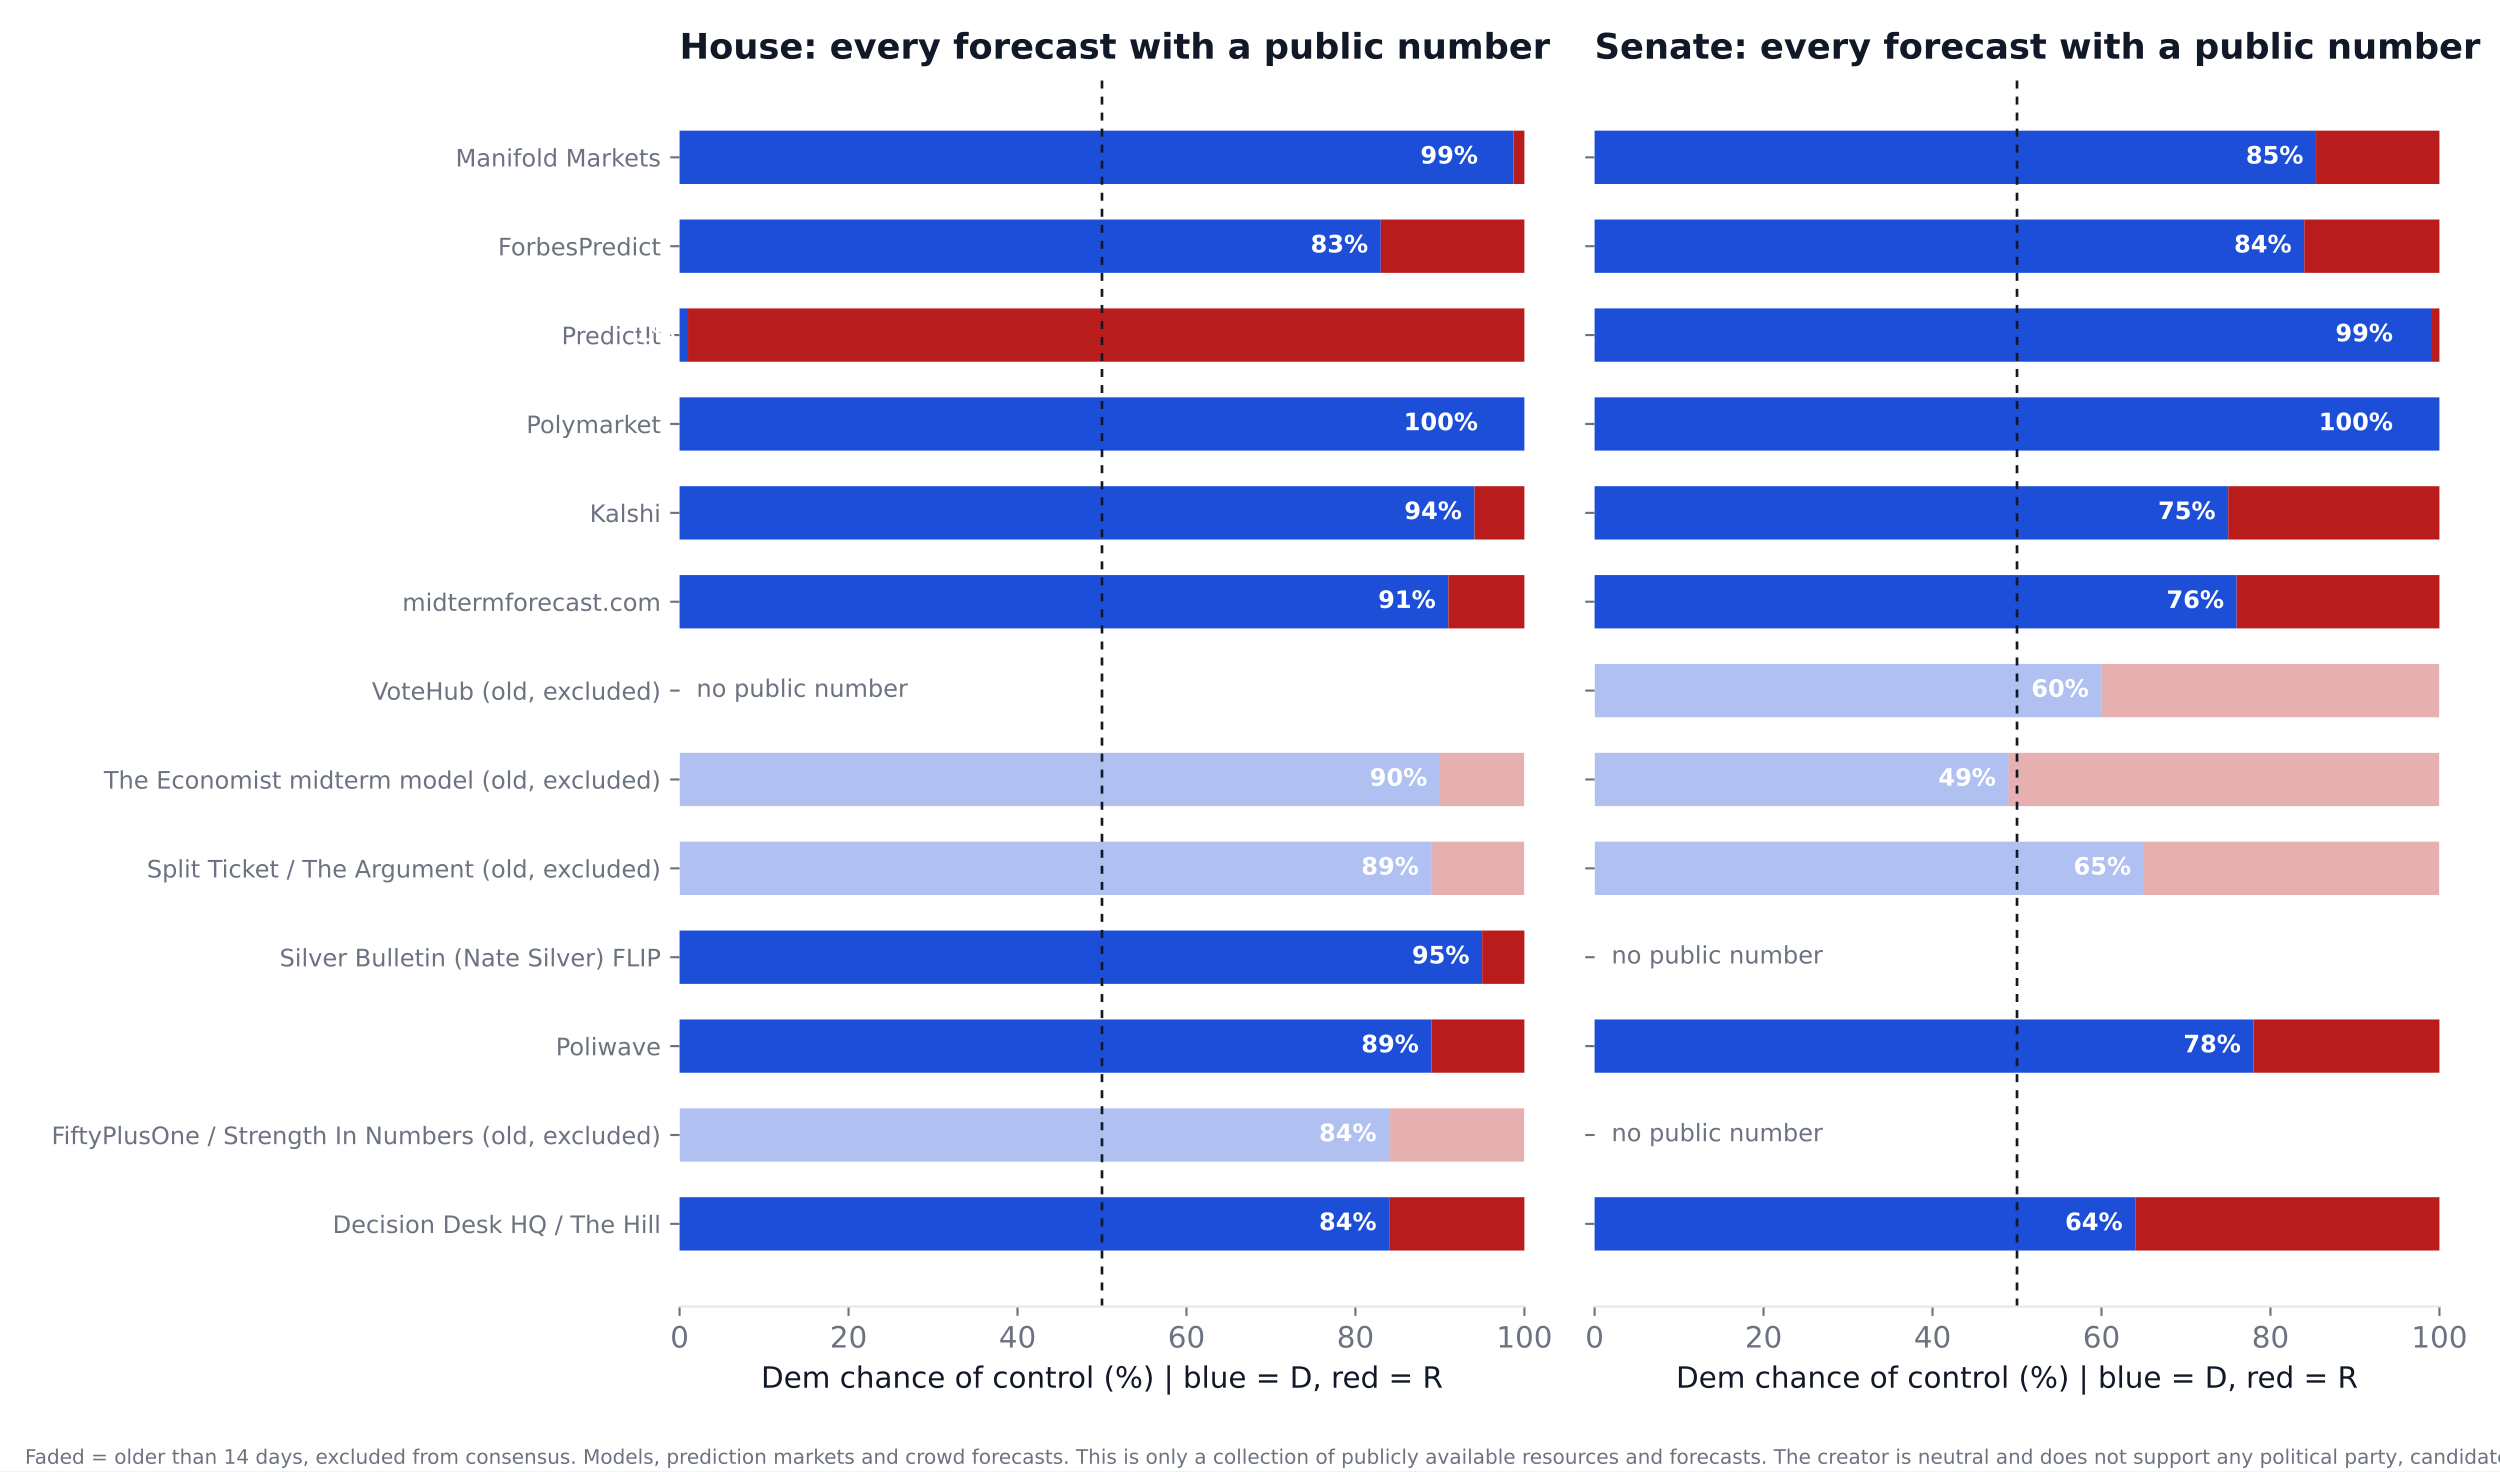
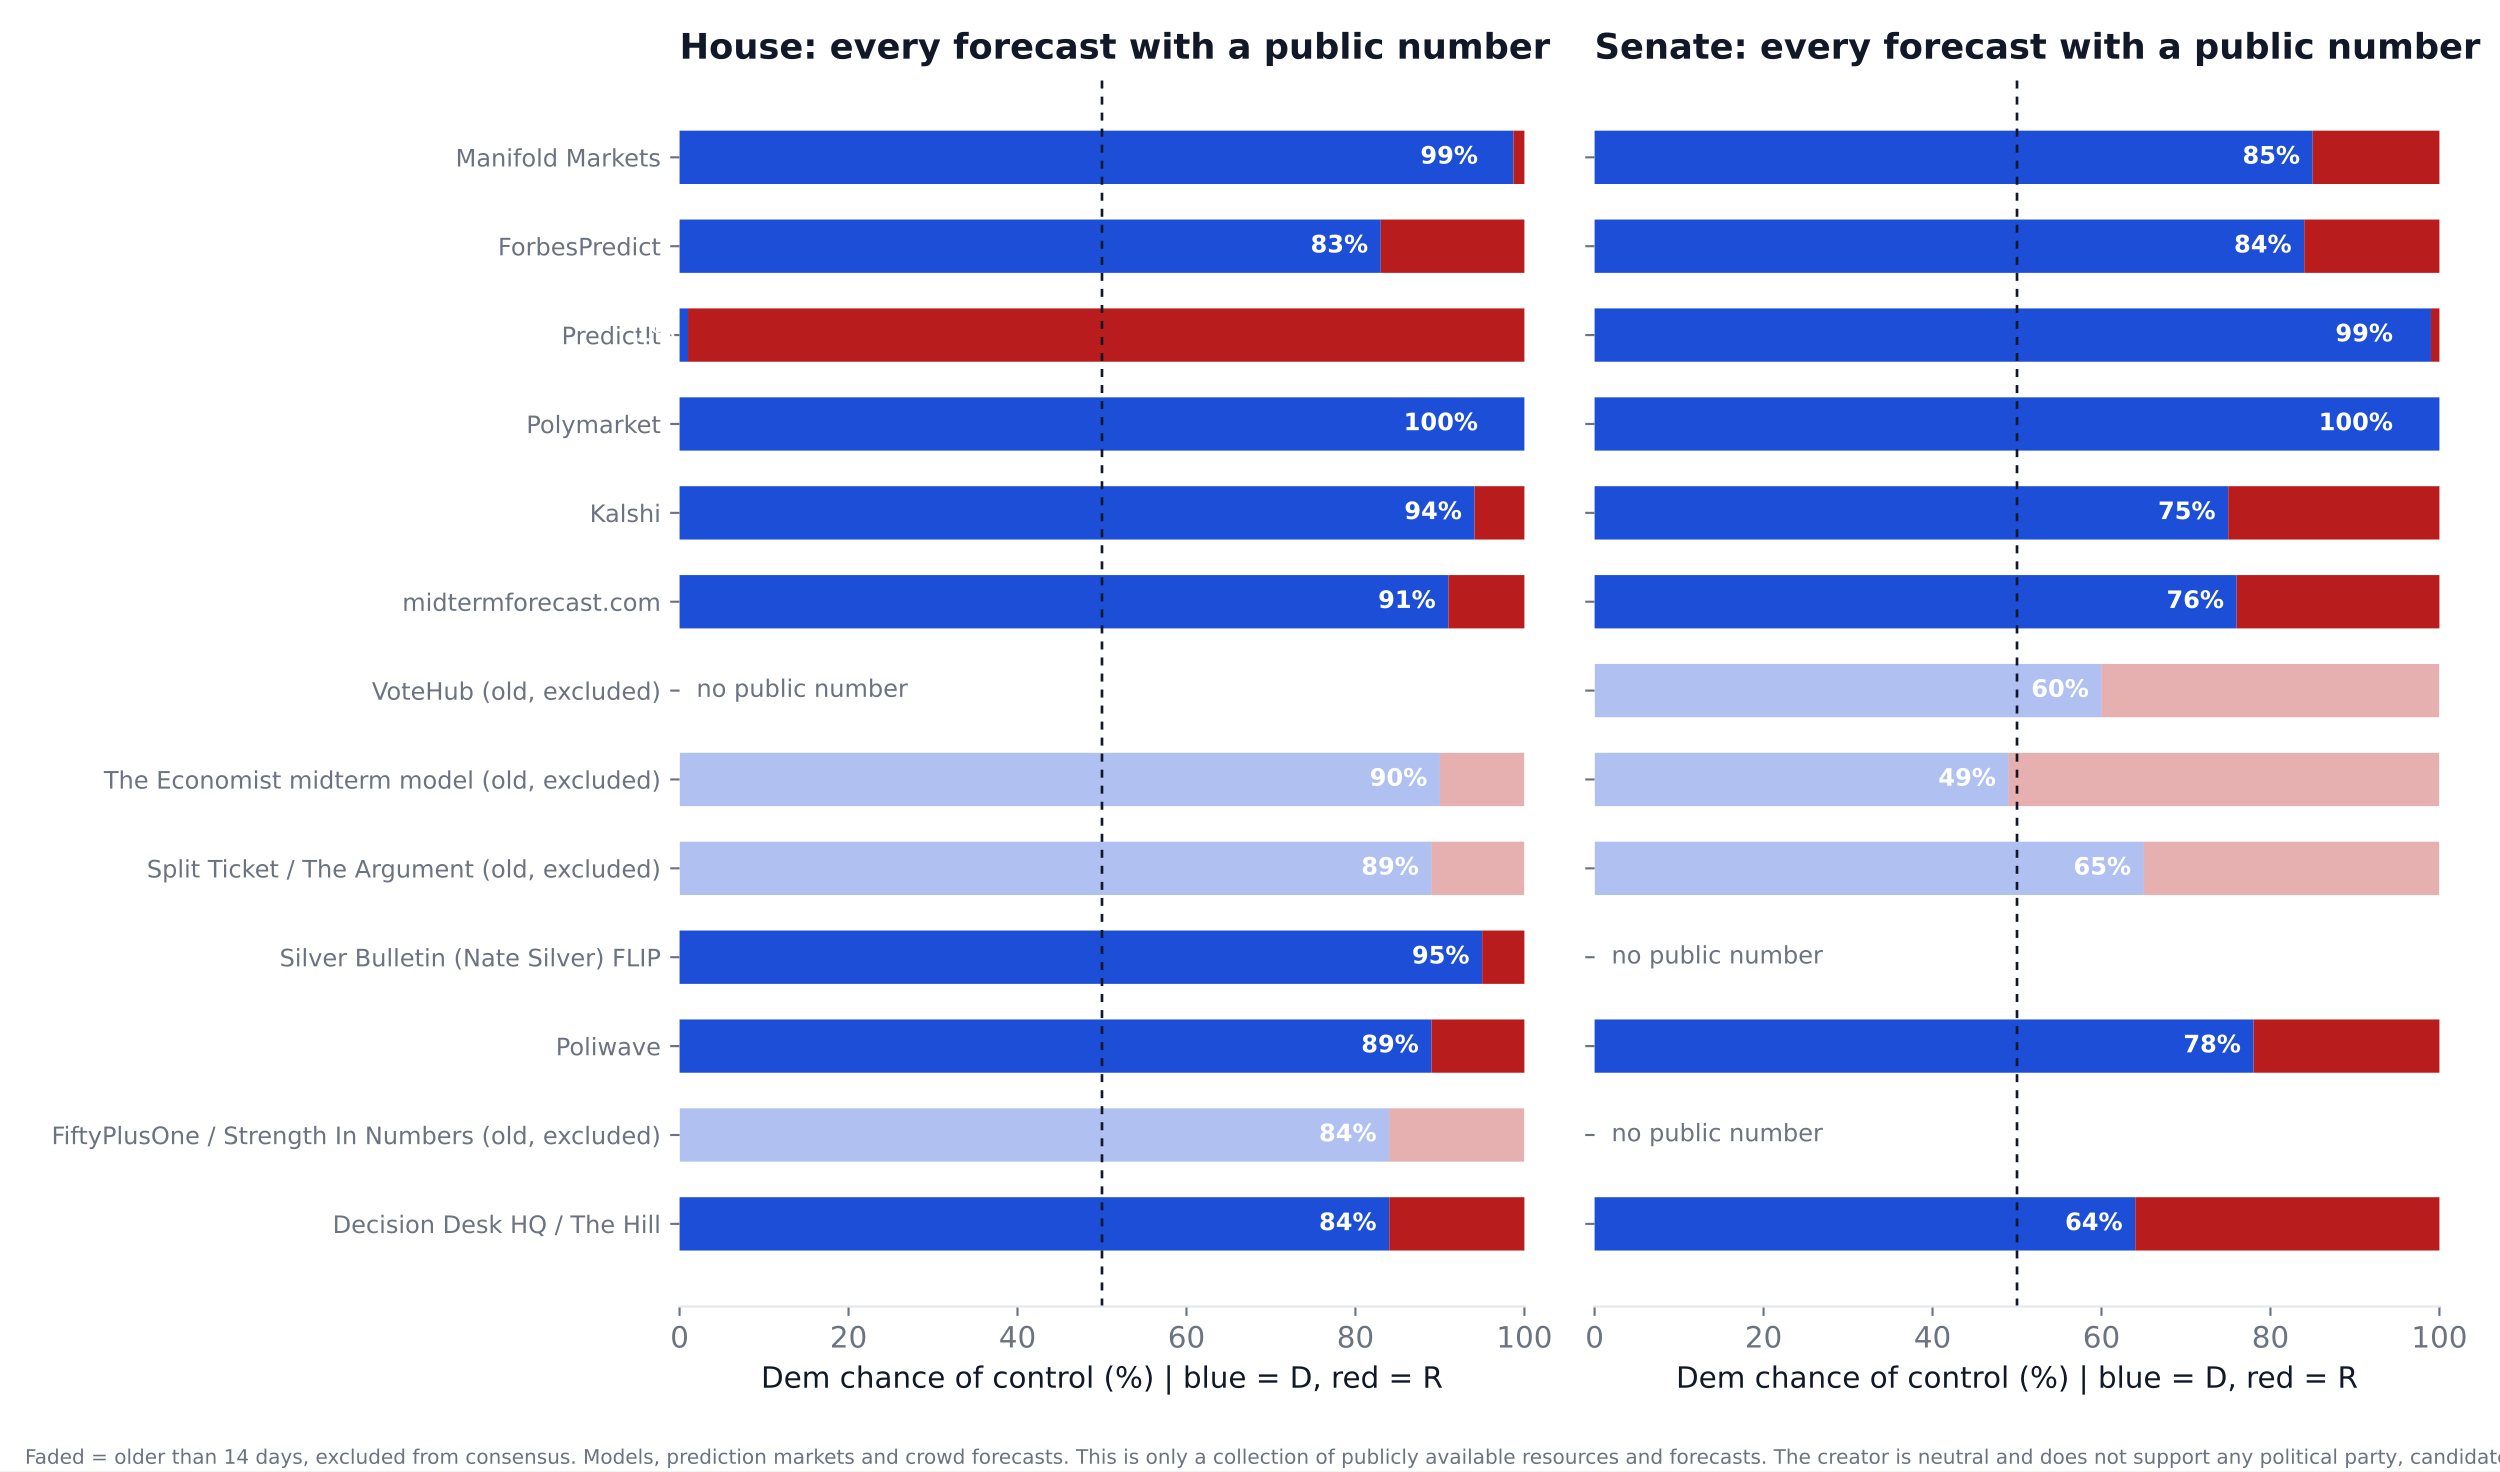
<svg xmlns="http://www.w3.org/2000/svg" xmlns:xlink="http://www.w3.org/1999/xlink" width="936pt" height="550.8pt" viewBox="0 0 936 550.8" version="1.1">
  <defs>
    <style type="text/css">*{stroke-linejoin: round; stroke-linecap: butt}</style>
  </defs>
  <g id="figure_1">
    <g id="patch_1">
      <path d="M 0 550.8  L 936 550.8  L 936 0  L 0 0  z " style="fill: #ffffff" />
    </g>
    <g id="axes_1">
      <g id="patch_2">
        <path d="M 254.433 489.159  L 570.736 489.159  L 570.736 27.96  L 254.433 27.96  z " style="fill: #ffffff" />
      </g>
      <g id="patch_3">
-         <path d="M 254.433 468.195  L 520.128 468.195  L 520.128 448.23  L 254.433 448.23  z " clip-path="url(#p56067419f0)" style="fill: #1d4ed8" />
+         <path d="M 254.433 468.195  L 520.128 468.195  L 520.128 448.23  L 254.433 448.23  z " clip-path="url(#pe898bf6700)" style="fill: #1d4ed8" />
      </g>
      <g id="patch_4">
-         <path d="M 520.128 468.195  L 570.736 468.195  L 570.736 448.23  L 520.128 448.23  z " clip-path="url(#p56067419f0)" style="fill: #b91c1c" />
+         <path d="M 520.128 468.195  L 570.736 468.195  L 570.736 448.23  L 520.128 448.23  z " clip-path="url(#pe898bf6700)" style="fill: #b91c1c" />
      </g>
      <g id="patch_5">
-         <path d="M 254.433 434.919  L 520.128 434.919  L 520.128 414.954  L 254.433 414.954  z " clip-path="url(#p56067419f0)" style="fill: #1d4ed8; opacity: 0.35" />
+         <path d="M 254.433 434.919  L 520.128 434.919  L 520.128 414.954  L 254.433 414.954  z " clip-path="url(#pe898bf6700)" style="fill: #1d4ed8; opacity: 0.35" />
      </g>
      <g id="patch_6">
-         <path d="M 520.128 434.919  L 570.736 434.919  L 570.736 414.954  L 520.128 414.954  z " clip-path="url(#p56067419f0)" style="fill: #b91c1c; opacity: 0.35" />
+         <path d="M 520.128 434.919  L 570.736 434.919  L 570.736 414.954  L 520.128 414.954  z " clip-path="url(#pe898bf6700)" style="fill: #b91c1c; opacity: 0.35" />
      </g>
      <g id="patch_7">
-         <path d="M 254.433 401.644  L 535.943 401.644  L 535.943 381.679  L 254.433 381.679  z " clip-path="url(#p56067419f0)" style="fill: #1d4ed8" />
+         <path d="M 254.433 401.644  L 535.943 401.644  L 535.943 381.679  L 254.433 381.679  z " clip-path="url(#pe898bf6700)" style="fill: #1d4ed8" />
      </g>
      <g id="patch_8">
-         <path d="M 535.943 401.644  L 570.736 401.644  L 570.736 381.679  L 535.943 381.679  z " clip-path="url(#p56067419f0)" style="fill: #b91c1c" />
+         <path d="M 535.943 401.644  L 570.736 401.644  L 570.736 381.679  L 535.943 381.679  z " clip-path="url(#pe898bf6700)" style="fill: #b91c1c" />
      </g>
      <g id="patch_9">
-         <path d="M 254.433 368.368  L 554.921 368.368  L 554.921 348.403  L 254.433 348.403  z " clip-path="url(#p56067419f0)" style="fill: #1d4ed8" />
+         <path d="M 254.433 368.368  L 554.921 368.368  L 554.921 348.403  L 254.433 348.403  z " clip-path="url(#pe898bf6700)" style="fill: #1d4ed8" />
      </g>
      <g id="patch_10">
-         <path d="M 554.921 368.368  L 570.736 368.368  L 570.736 348.403  L 554.921 348.403  z " clip-path="url(#p56067419f0)" style="fill: #b91c1c" />
+         <path d="M 554.921 368.368  L 570.736 368.368  L 570.736 348.403  L 554.921 348.403  z " clip-path="url(#pe898bf6700)" style="fill: #b91c1c" />
      </g>
      <g id="patch_11">
-         <path d="M 254.433 335.093  L 535.943 335.093  L 535.943 315.128  L 254.433 315.128  z " clip-path="url(#p56067419f0)" style="fill: #1d4ed8; opacity: 0.35" />
+         <path d="M 254.433 335.093  L 535.943 335.093  L 535.943 315.128  L 254.433 315.128  z " clip-path="url(#pe898bf6700)" style="fill: #1d4ed8; opacity: 0.35" />
      </g>
      <g id="patch_12">
-         <path d="M 535.943 335.093  L 570.736 335.093  L 570.736 315.128  L 535.943 315.128  z " clip-path="url(#p56067419f0)" style="fill: #b91c1c; opacity: 0.35" />
+         <path d="M 535.943 335.093  L 570.736 335.093  L 570.736 315.128  L 535.943 315.128  z " clip-path="url(#pe898bf6700)" style="fill: #b91c1c; opacity: 0.35" />
      </g>
      <g id="patch_13">
-         <path d="M 254.433 301.817  L 539.106 301.817  L 539.106 281.852  L 254.433 281.852  z " clip-path="url(#p56067419f0)" style="fill: #1d4ed8; opacity: 0.35" />
+         <path d="M 254.433 301.817  L 539.106 301.817  L 539.106 281.852  L 254.433 281.852  z " clip-path="url(#pe898bf6700)" style="fill: #1d4ed8; opacity: 0.35" />
      </g>
      <g id="patch_14">
-         <path d="M 539.106 301.817  L 570.736 301.817  L 570.736 281.852  L 539.106 281.852  z " clip-path="url(#p56067419f0)" style="fill: #b91c1c; opacity: 0.35" />
+         <path d="M 539.106 301.817  L 570.736 301.817  L 570.736 281.852  L 539.106 281.852  z " clip-path="url(#pe898bf6700)" style="fill: #b91c1c; opacity: 0.35" />
      </g>
      <g id="patch_15">
-         <path d="M 254.433 235.266  L 542.269 235.266  L 542.269 215.301  L 254.433 215.301  z " clip-path="url(#p56067419f0)" style="fill: #1d4ed8" />
+         <path d="M 254.433 235.266  L 542.269 235.266  L 542.269 215.301  L 254.433 215.301  z " clip-path="url(#pe898bf6700)" style="fill: #1d4ed8" />
      </g>
      <g id="patch_16">
-         <path d="M 542.269 235.266  L 570.736 235.266  L 570.736 215.301  L 542.269 215.301  z " clip-path="url(#p56067419f0)" style="fill: #b91c1c" />
+         <path d="M 542.269 235.266  L 570.736 235.266  L 570.736 215.301  L 542.269 215.301  z " clip-path="url(#pe898bf6700)" style="fill: #b91c1c" />
      </g>
      <g id="patch_17">
-         <path d="M 254.433 201.991  L 552.074 201.991  L 552.074 182.026  L 254.433 182.026  z " clip-path="url(#p56067419f0)" style="fill: #1d4ed8" />
+         <path d="M 254.433 201.991  L 552.074 201.991  L 552.074 182.026  L 254.433 182.026  z " clip-path="url(#pe898bf6700)" style="fill: #1d4ed8" />
      </g>
      <g id="patch_18">
-         <path d="M 552.074 201.991  L 570.736 201.991  L 570.736 182.026  L 552.074 182.026  z " clip-path="url(#p56067419f0)" style="fill: #b91c1c" />
+         <path d="M 552.074 201.991  L 570.736 201.991  L 570.736 182.026  L 552.074 182.026  z " clip-path="url(#pe898bf6700)" style="fill: #b91c1c" />
      </g>
      <g id="patch_19">
-         <path d="M 254.433 168.715  L 570.736 168.715  L 570.736 148.75  L 254.433 148.75  z " clip-path="url(#p56067419f0)" style="fill: #1d4ed8" />
+         <path d="M 254.433 168.715  L 570.736 168.715  L 570.736 148.75  L 254.433 148.75  z " clip-path="url(#pe898bf6700)" style="fill: #1d4ed8" />
      </g>
      <g id="patch_20">
-         <path d="M 570.736 168.715  L 570.736 168.715  L 570.736 148.75  L 570.736 148.75  z " clip-path="url(#p56067419f0)" style="fill: #b91c1c" />
+         <path d="M 570.736 168.715  L 570.736 168.715  L 570.736 148.75  L 570.736 148.75  z " clip-path="url(#pe898bf6700)" style="fill: #b91c1c" />
      </g>
      <g id="patch_21">
-         <path d="M 254.433 135.44  L 257.596 135.44  L 257.596 115.475  L 254.433 115.475  z " clip-path="url(#p56067419f0)" style="fill: #1d4ed8" />
+         <path d="M 254.433 135.44  L 257.596 135.44  L 257.596 115.475  L 254.433 115.475  z " clip-path="url(#pe898bf6700)" style="fill: #1d4ed8" />
      </g>
      <g id="patch_22">
-         <path d="M 257.596 135.44  L 570.736 135.44  L 570.736 115.475  L 257.596 115.475  z " clip-path="url(#p56067419f0)" style="fill: #b91c1c" />
+         <path d="M 257.596 135.44  L 570.736 135.44  L 570.736 115.475  L 257.596 115.475  z " clip-path="url(#pe898bf6700)" style="fill: #b91c1c" />
      </g>
      <g id="patch_23">
-         <path d="M 254.433 102.164  L 516.965 102.164  L 516.965 82.199  L 254.433 82.199  z " clip-path="url(#p56067419f0)" style="fill: #1d4ed8" />
+         <path d="M 254.433 102.164  L 516.965 102.164  L 516.965 82.199  L 254.433 82.199  z " clip-path="url(#pe898bf6700)" style="fill: #1d4ed8" />
      </g>
      <g id="patch_24">
-         <path d="M 516.965 102.164  L 570.736 102.164  L 570.736 82.199  L 516.965 82.199  z " clip-path="url(#p56067419f0)" style="fill: #b91c1c" />
+         <path d="M 516.965 102.164  L 570.736 102.164  L 570.736 82.199  L 516.965 82.199  z " clip-path="url(#pe898bf6700)" style="fill: #b91c1c" />
      </g>
      <g id="patch_25">
-         <path d="M 254.433 68.889  L 566.624 68.889  L 566.624 48.924  L 254.433 48.924  z " clip-path="url(#p56067419f0)" style="fill: #1d4ed8" />
+         <path d="M 254.433 68.889  L 566.624 68.889  L 566.624 48.924  L 254.433 48.924  z " clip-path="url(#pe898bf6700)" style="fill: #1d4ed8" />
      </g>
      <g id="patch_26">
-         <path d="M 566.624 68.889  L 570.736 68.889  L 570.736 48.924  L 566.624 48.924  z " clip-path="url(#p56067419f0)" style="fill: #b91c1c" />
+         <path d="M 566.624 68.889  L 570.736 68.889  L 570.736 48.924  L 566.624 48.924  z " clip-path="url(#pe898bf6700)" style="fill: #b91c1c" />
      </g>
      <g id="matplotlib.axis_1">
        <g id="xtick_1">
          <g id="line2d_1">
            <defs>
-               <path id="m0fbcdeda2a" d="M 0 0  L 0 3.5  " style="stroke: #6b7280; stroke-width: 0.8" />
+               <path id="m2685a6a27a" d="M 0 0  L 0 3.5  " style="stroke: #6b7280; stroke-width: 0.8" />
            </defs>
            <g>
-               <use xlink:href="#m0fbcdeda2a" x="254.433" y="489.159" style="fill: #6b7280; stroke: #6b7280; stroke-width: 0.8" />
+               <use xlink:href="#m2685a6a27a" x="254.433" y="489.159" style="fill: #6b7280; stroke: #6b7280; stroke-width: 0.8" />
            </g>
          </g>
          <g id="text_1">
            <text style="font-size: 11px; font-family: 'DejaVu Sans'; text-anchor: middle; fill: #6b7280" x="254.433" y="504.516" transform="rotate(-0 254.4325 504.516)">0</text>
          </g>
        </g>
        <g id="xtick_2">
          <g id="line2d_2">
            <g>
-               <use xlink:href="#m0fbcdeda2a" x="317.693" y="489.159" style="fill: #6b7280; stroke: #6b7280; stroke-width: 0.8" />
+               <use xlink:href="#m2685a6a27a" x="317.693" y="489.159" style="fill: #6b7280; stroke: #6b7280; stroke-width: 0.8" />
            </g>
          </g>
          <g id="text_2">
            <text style="font-size: 11px; font-family: 'DejaVu Sans'; text-anchor: middle; fill: #6b7280" x="317.693" y="504.516" transform="rotate(-0 317.6932 504.516)">20</text>
          </g>
        </g>
        <g id="xtick_3">
          <g id="line2d_3">
            <g>
-               <use xlink:href="#m0fbcdeda2a" x="380.954" y="489.159" style="fill: #6b7280; stroke: #6b7280; stroke-width: 0.8" />
+               <use xlink:href="#m2685a6a27a" x="380.954" y="489.159" style="fill: #6b7280; stroke: #6b7280; stroke-width: 0.8" />
            </g>
          </g>
          <g id="text_3">
            <text style="font-size: 11px; font-family: 'DejaVu Sans'; text-anchor: middle; fill: #6b7280" x="380.954" y="504.516" transform="rotate(-0 380.954 504.516)">40</text>
          </g>
        </g>
        <g id="xtick_4">
          <g id="line2d_4">
            <g>
-               <use xlink:href="#m0fbcdeda2a" x="444.215" y="489.159" style="fill: #6b7280; stroke: #6b7280; stroke-width: 0.8" />
+               <use xlink:href="#m2685a6a27a" x="444.215" y="489.159" style="fill: #6b7280; stroke: #6b7280; stroke-width: 0.8" />
            </g>
          </g>
          <g id="text_4">
            <text style="font-size: 11px; font-family: 'DejaVu Sans'; text-anchor: middle; fill: #6b7280" x="444.215" y="504.516" transform="rotate(-0 444.2147 504.516)">60</text>
          </g>
        </g>
        <g id="xtick_5">
          <g id="line2d_5">
            <g>
-               <use xlink:href="#m0fbcdeda2a" x="507.476" y="489.159" style="fill: #6b7280; stroke: #6b7280; stroke-width: 0.8" />
+               <use xlink:href="#m2685a6a27a" x="507.476" y="489.159" style="fill: #6b7280; stroke: #6b7280; stroke-width: 0.8" />
            </g>
          </g>
          <g id="text_5">
            <text style="font-size: 11px; font-family: 'DejaVu Sans'; text-anchor: middle; fill: #6b7280" x="507.476" y="504.516" transform="rotate(-0 507.4755 504.516)">80</text>
          </g>
        </g>
        <g id="xtick_6">
          <g id="line2d_6">
            <g>
-               <use xlink:href="#m0fbcdeda2a" x="570.736" y="489.159" style="fill: #6b7280; stroke: #6b7280; stroke-width: 0.8" />
+               <use xlink:href="#m2685a6a27a" x="570.736" y="489.159" style="fill: #6b7280; stroke: #6b7280; stroke-width: 0.8" />
            </g>
          </g>
          <g id="text_6">
            <text style="font-size: 11px; font-family: 'DejaVu Sans'; text-anchor: middle; fill: #6b7280" x="570.736" y="504.516" transform="rotate(-0 570.7363 504.516)">100</text>
          </g>
        </g>
        <g id="text_7">
          <text style="font-size: 11px; font-family: 'DejaVu Sans'; text-anchor: middle; fill: #111827" x="412.584" y="519.565" transform="rotate(-0 412.5844 519.565)">Dem chance of control (%)  |  blue = D, red = R</text>
        </g>
      </g>
      <g id="matplotlib.axis_2">
        <g id="ytick_1">
          <g id="line2d_7">
            <defs>
-               <path id="ma31c9ec636" d="M 0 0  L -3.5 0  " style="stroke: #6b7280; stroke-width: 0.8" />
+               <path id="mdcaaa72325" d="M 0 0  L -3.5 0  " style="stroke: #6b7280; stroke-width: 0.8" />
            </defs>
            <g>
-               <use xlink:href="#ma31c9ec636" x="254.433" y="458.212" style="fill: #6b7280; stroke: #6b7280; stroke-width: 0.8" />
+               <use xlink:href="#mdcaaa72325" x="254.433" y="458.212" style="fill: #6b7280; stroke: #6b7280; stroke-width: 0.8" />
            </g>
          </g>
          <g id="text_8">
            <text style="font-size: 9px; font-family: 'DejaVu Sans'; text-anchor: end; fill: #6b7280" x="247.433" y="461.632" transform="rotate(-0 247.4325 461.6316)">Decision Desk HQ / The Hill</text>
          </g>
        </g>
        <g id="ytick_2">
          <g id="line2d_8">
            <g>
-               <use xlink:href="#ma31c9ec636" x="254.433" y="424.937" style="fill: #6b7280; stroke: #6b7280; stroke-width: 0.8" />
+               <use xlink:href="#mdcaaa72325" x="254.433" y="424.937" style="fill: #6b7280; stroke: #6b7280; stroke-width: 0.8" />
            </g>
          </g>
          <g id="text_9">
            <text style="font-size: 9px; font-family: 'DejaVu Sans'; text-anchor: end; fill: #6b7280" x="247.433" y="428.356" transform="rotate(-0 247.4325 428.3561)">FiftyPlusOne / Strength In Numbers (old, excluded)</text>
          </g>
        </g>
        <g id="ytick_3">
          <g id="line2d_9">
            <g>
-               <use xlink:href="#ma31c9ec636" x="254.433" y="391.661" style="fill: #6b7280; stroke: #6b7280; stroke-width: 0.8" />
+               <use xlink:href="#mdcaaa72325" x="254.433" y="391.661" style="fill: #6b7280; stroke: #6b7280; stroke-width: 0.8" />
            </g>
          </g>
          <g id="text_10">
            <text style="font-size: 9px; font-family: 'DejaVu Sans'; text-anchor: end; fill: #6b7280" x="247.433" y="395.081" transform="rotate(-0 247.4325 395.0806)">Poliwave</text>
          </g>
        </g>
        <g id="ytick_4">
          <g id="line2d_10">
            <g>
-               <use xlink:href="#ma31c9ec636" x="254.433" y="358.386" style="fill: #6b7280; stroke: #6b7280; stroke-width: 0.8" />
+               <use xlink:href="#mdcaaa72325" x="254.433" y="358.386" style="fill: #6b7280; stroke: #6b7280; stroke-width: 0.8" />
            </g>
          </g>
          <g id="text_11">
            <text style="font-size: 9px; font-family: 'DejaVu Sans'; text-anchor: end; fill: #6b7280" x="247.433" y="361.805" transform="rotate(-0 247.4325 361.8051)">Silver Bulletin (Nate Silver) FLIP</text>
          </g>
        </g>
        <g id="ytick_5">
          <g id="line2d_11">
            <g>
-               <use xlink:href="#ma31c9ec636" x="254.433" y="325.11" style="fill: #6b7280; stroke: #6b7280; stroke-width: 0.8" />
+               <use xlink:href="#mdcaaa72325" x="254.433" y="325.11" style="fill: #6b7280; stroke: #6b7280; stroke-width: 0.8" />
            </g>
          </g>
          <g id="text_12">
            <text style="font-size: 9px; font-family: 'DejaVu Sans'; text-anchor: end; fill: #6b7280" x="247.433" y="328.53" transform="rotate(-0 247.4325 328.5296)">Split Ticket / The Argument (old, excluded)</text>
          </g>
        </g>
        <g id="ytick_6">
          <g id="line2d_12">
            <g>
-               <use xlink:href="#ma31c9ec636" x="254.433" y="291.835" style="fill: #6b7280; stroke: #6b7280; stroke-width: 0.8" />
+               <use xlink:href="#mdcaaa72325" x="254.433" y="291.835" style="fill: #6b7280; stroke: #6b7280; stroke-width: 0.8" />
            </g>
          </g>
          <g id="text_13">
            <text style="font-size: 9px; font-family: 'DejaVu Sans'; text-anchor: end; fill: #6b7280" x="247.433" y="295.254" transform="rotate(-0 247.4325 295.2541)">The Economist midterm model (old, excluded)</text>
          </g>
        </g>
        <g id="ytick_7">
          <g id="line2d_13">
            <g>
-               <use xlink:href="#ma31c9ec636" x="254.433" y="258.559" style="fill: #6b7280; stroke: #6b7280; stroke-width: 0.8" />
+               <use xlink:href="#mdcaaa72325" x="254.433" y="258.559" style="fill: #6b7280; stroke: #6b7280; stroke-width: 0.8" />
            </g>
          </g>
          <g id="text_14">
            <text style="font-size: 9px; font-family: 'DejaVu Sans'; text-anchor: end; fill: #6b7280" x="247.433" y="261.979" transform="rotate(-0 247.4325 261.9786)">VoteHub (old, excluded)</text>
          </g>
        </g>
        <g id="ytick_8">
          <g id="line2d_14">
            <g>
-               <use xlink:href="#ma31c9ec636" x="254.433" y="225.284" style="fill: #6b7280; stroke: #6b7280; stroke-width: 0.8" />
+               <use xlink:href="#mdcaaa72325" x="254.433" y="225.284" style="fill: #6b7280; stroke: #6b7280; stroke-width: 0.8" />
            </g>
          </g>
          <g id="text_15">
            <text style="font-size: 9px; font-family: 'DejaVu Sans'; text-anchor: end; fill: #6b7280" x="247.433" y="228.703" transform="rotate(-0 247.4325 228.7031)">midtermforecast.com</text>
          </g>
        </g>
        <g id="ytick_9">
          <g id="line2d_15">
            <g>
-               <use xlink:href="#ma31c9ec636" x="254.433" y="192.008" style="fill: #6b7280; stroke: #6b7280; stroke-width: 0.8" />
+               <use xlink:href="#mdcaaa72325" x="254.433" y="192.008" style="fill: #6b7280; stroke: #6b7280; stroke-width: 0.8" />
            </g>
          </g>
          <g id="text_16">
            <text style="font-size: 9px; font-family: 'DejaVu Sans'; text-anchor: end; fill: #6b7280" x="247.433" y="195.428" transform="rotate(-0 247.4325 195.4276)">Kalshi</text>
          </g>
        </g>
        <g id="ytick_10">
          <g id="line2d_16">
            <g>
-               <use xlink:href="#ma31c9ec636" x="254.433" y="158.733" style="fill: #6b7280; stroke: #6b7280; stroke-width: 0.8" />
+               <use xlink:href="#mdcaaa72325" x="254.433" y="158.733" style="fill: #6b7280; stroke: #6b7280; stroke-width: 0.8" />
            </g>
          </g>
          <g id="text_17">
            <text style="font-size: 9px; font-family: 'DejaVu Sans'; text-anchor: end; fill: #6b7280" x="247.433" y="162.152" transform="rotate(-0 247.4325 162.1521)">Polymarket</text>
          </g>
        </g>
        <g id="ytick_11">
          <g id="line2d_17">
            <g>
-               <use xlink:href="#ma31c9ec636" x="254.433" y="125.457" style="fill: #6b7280; stroke: #6b7280; stroke-width: 0.8" />
+               <use xlink:href="#mdcaaa72325" x="254.433" y="125.457" style="fill: #6b7280; stroke: #6b7280; stroke-width: 0.8" />
            </g>
          </g>
          <g id="text_18">
            <text style="font-size: 9px; font-family: 'DejaVu Sans'; text-anchor: end; fill: #6b7280" x="247.433" y="128.877" transform="rotate(-0 247.4325 128.8765)">PredictIt</text>
          </g>
        </g>
        <g id="ytick_12">
          <g id="line2d_18">
            <g>
-               <use xlink:href="#ma31c9ec636" x="254.433" y="92.182" style="fill: #6b7280; stroke: #6b7280; stroke-width: 0.8" />
+               <use xlink:href="#mdcaaa72325" x="254.433" y="92.182" style="fill: #6b7280; stroke: #6b7280; stroke-width: 0.8" />
            </g>
          </g>
          <g id="text_19">
            <text style="font-size: 9px; font-family: 'DejaVu Sans'; text-anchor: end; fill: #6b7280" x="247.433" y="95.601" transform="rotate(-0 247.4325 95.60103)">ForbesPredict</text>
          </g>
        </g>
        <g id="ytick_13">
          <g id="line2d_19">
            <g>
-               <use xlink:href="#ma31c9ec636" x="254.433" y="58.906" style="fill: #6b7280; stroke: #6b7280; stroke-width: 0.8" />
+               <use xlink:href="#mdcaaa72325" x="254.433" y="58.906" style="fill: #6b7280; stroke: #6b7280; stroke-width: 0.8" />
            </g>
          </g>
          <g id="text_20">
            <text style="font-size: 9px; font-family: 'DejaVu Sans'; text-anchor: end; fill: #6b7280" x="247.433" y="62.326" transform="rotate(-0 247.4325 62.32552)">Manifold Markets</text>
          </g>
        </g>
      </g>
      <g id="line2d_20">
-         <path d="M 412.584 489.159  L 412.584 27.96  " clip-path="url(#p56067419f0)" style="fill: none; stroke-dasharray: 3,3; stroke-dashoffset: 0; stroke: #111827" />
+         <path d="M 412.584 489.159  L 412.584 27.96  " clip-path="url(#pe898bf6700)" style="fill: none; stroke-dasharray: 3,3; stroke-dashoffset: 0; stroke: #111827" />
      </g>
      <g id="patch_27">
        <path d="M 254.433 489.159  L 570.736 489.159  " style="fill: none; stroke: #e5e7eb; stroke-width: 0.8; stroke-linejoin: miter; stroke-linecap: square" />
      </g>
      <g id="text_21">
        <text style="font-weight: 700; font-size: 9px; font-family: 'DejaVu Sans'; text-anchor: end; fill: #ffffff" x="515.383" y="460.55" transform="rotate(-0 515.3831 460.5502)">84%</text>
      </g>
      <g id="text_22">
        <text style="font-weight: 700; font-size: 9px; font-family: 'DejaVu Sans'; text-anchor: end; fill: #ffffff" x="515.383" y="427.275" transform="rotate(-0 515.3831 427.2747)">84%</text>
      </g>
      <g id="text_23">
        <text style="font-weight: 700; font-size: 9px; font-family: 'DejaVu Sans'; text-anchor: end; fill: #ffffff" x="531.198" y="393.999" transform="rotate(-0 531.1983 393.9992)">89%</text>
      </g>
      <g id="text_24">
        <text style="font-weight: 700; font-size: 9px; font-family: 'DejaVu Sans'; text-anchor: end; fill: #ffffff" x="550.177" y="360.724" transform="rotate(-0 550.1765 360.7237)">95%</text>
      </g>
      <g id="text_25">
        <text style="font-weight: 700; font-size: 9px; font-family: 'DejaVu Sans'; text-anchor: end; fill: #ffffff" x="531.198" y="327.448" transform="rotate(-0 531.1983 327.4482)">89%</text>
      </g>
      <g id="text_26">
        <text style="font-weight: 700; font-size: 9px; font-family: 'DejaVu Sans'; text-anchor: end; fill: #ffffff" x="534.361" y="294.173" transform="rotate(-0 534.3613 294.1727)">90%</text>
      </g>
      <g id="text_27">
        <text style="font-size: 9px; font-family: 'DejaVu Sans'; text-anchor: start; fill: #6b7280" x="260.759" y="260.898" transform="rotate(-0 260.7586 260.8975)">no public number</text>
      </g>
      <g id="text_28">
        <text style="font-weight: 700; font-size: 9px; font-family: 'DejaVu Sans'; text-anchor: end; fill: #ffffff" x="537.524" y="227.622" transform="rotate(-0 537.5244 227.6217)">91%</text>
      </g>
      <g id="text_29">
        <text style="font-weight: 700; font-size: 9px; font-family: 'DejaVu Sans'; text-anchor: end; fill: #ffffff" x="547.33" y="194.346" transform="rotate(-0 547.3298 194.3462)">94%</text>
      </g>
      <g id="text_30">
        <text style="font-weight: 700; font-size: 9px; font-family: 'DejaVu Sans'; text-anchor: end; fill: #ffffff" x="553.34" y="161.071" transform="rotate(-0 553.3395 161.0706)">100%</text>
      </g>
      <g id="text_31">
        <text style="font-weight: 700; font-size: 9px; font-family: 'DejaVu Sans'; text-anchor: end; fill: #ffffff" x="252.851" y="127.795" transform="rotate(-0 252.851 127.7951)">1%</text>
      </g>
      <g id="text_32">
        <text style="font-weight: 700; font-size: 9px; font-family: 'DejaVu Sans'; text-anchor: end; fill: #ffffff" x="512.22" y="94.52" transform="rotate(-0 512.2201 94.51963)">83%</text>
      </g>
      <g id="text_33">
        <text style="font-weight: 700; font-size: 9px; font-family: 'DejaVu Sans'; text-anchor: end; fill: #ffffff" x="553.34" y="61.244" transform="rotate(-0 553.3395 61.24412)">99%</text>
      </g>
      <g id="text_34">
        <text style="font-weight: 700; font-size: 13.2px; font-family: 'DejaVu Sans'; text-anchor: start; fill: #111827" x="254.433" y="21.96" transform="rotate(-0 254.4325 21.96)">House: every forecast with a public number</text>
      </g>
    </g>
    <g id="axes_2">
      <g id="patch_28">
        <path d="M 597.016 489.159  L 913.32 489.159  L 913.32 27.96  L 597.016 27.96  z " style="fill: #ffffff" />
      </g>
      <g id="patch_29">
-         <path d="M 597.016 468.195  L 799.451 468.195  L 799.451 448.23  L 597.016 448.23  z " clip-path="url(#p37c3ec82ab)" style="fill: #1d4ed8" />
+         <path d="M 597.016 468.195  L 799.451 468.195  L 799.451 448.23  L 597.016 448.23  z " clip-path="url(#p569e3bba5b)" style="fill: #1d4ed8" />
      </g>
      <g id="patch_30">
-         <path d="M 799.451 468.195  L 913.32 468.195  L 913.32 448.23  L 799.451 448.23  z " clip-path="url(#p37c3ec82ab)" style="fill: #b91c1c" />
+         <path d="M 799.451 468.195  L 913.32 468.195  L 913.32 448.23  L 799.451 448.23  z " clip-path="url(#p569e3bba5b)" style="fill: #b91c1c" />
      </g>
      <g id="patch_31">
-         <path d="M 597.016 401.644  L 843.733 401.644  L 843.733 381.679  L 597.016 381.679  z " clip-path="url(#p37c3ec82ab)" style="fill: #1d4ed8" />
+         <path d="M 597.016 401.644  L 843.733 401.644  L 843.733 381.679  L 597.016 381.679  z " clip-path="url(#p569e3bba5b)" style="fill: #1d4ed8" />
      </g>
      <g id="patch_32">
-         <path d="M 843.733 401.644  L 913.32 401.644  L 913.32 381.679  L 843.733 381.679  z " clip-path="url(#p37c3ec82ab)" style="fill: #b91c1c" />
+         <path d="M 843.733 401.644  L 913.32 401.644  L 913.32 381.679  L 843.733 381.679  z " clip-path="url(#p569e3bba5b)" style="fill: #b91c1c" />
      </g>
      <g id="patch_33">
-         <path d="M 597.016 335.093  L 802.614 335.093  L 802.614 315.128  L 597.016 315.128  z " clip-path="url(#p37c3ec82ab)" style="fill: #1d4ed8; opacity: 0.35" />
+         <path d="M 597.016 335.093  L 802.614 335.093  L 802.614 315.128  L 597.016 315.128  z " clip-path="url(#p569e3bba5b)" style="fill: #1d4ed8; opacity: 0.35" />
      </g>
      <g id="patch_34">
-         <path d="M 802.614 335.093  L 913.32 335.093  L 913.32 315.128  L 802.614 315.128  z " clip-path="url(#p37c3ec82ab)" style="fill: #b91c1c; opacity: 0.35" />
+         <path d="M 802.614 335.093  L 913.32 335.093  L 913.32 315.128  L 802.614 315.128  z " clip-path="url(#p569e3bba5b)" style="fill: #b91c1c; opacity: 0.35" />
      </g>
      <g id="patch_35">
-         <path d="M 597.016 301.817  L 752.005 301.817  L 752.005 281.852  L 597.016 281.852  z " clip-path="url(#p37c3ec82ab)" style="fill: #1d4ed8; opacity: 0.35" />
+         <path d="M 597.016 301.817  L 752.005 301.817  L 752.005 281.852  L 597.016 281.852  z " clip-path="url(#p569e3bba5b)" style="fill: #1d4ed8; opacity: 0.35" />
      </g>
      <g id="patch_36">
-         <path d="M 752.005 301.817  L 913.32 301.817  L 913.32 281.852  L 752.005 281.852  z " clip-path="url(#p37c3ec82ab)" style="fill: #b91c1c; opacity: 0.35" />
+         <path d="M 752.005 301.817  L 913.32 301.817  L 913.32 281.852  L 752.005 281.852  z " clip-path="url(#p569e3bba5b)" style="fill: #b91c1c; opacity: 0.35" />
      </g>
      <g id="patch_37">
-         <path d="M 597.016 268.542  L 786.798 268.542  L 786.798 248.577  L 597.016 248.577  z " clip-path="url(#p37c3ec82ab)" style="fill: #1d4ed8; opacity: 0.35" />
+         <path d="M 597.016 268.542  L 786.798 268.542  L 786.798 248.577  L 597.016 248.577  z " clip-path="url(#p569e3bba5b)" style="fill: #1d4ed8; opacity: 0.35" />
      </g>
      <g id="patch_38">
-         <path d="M 786.798 268.542  L 913.32 268.542  L 913.32 248.577  L 786.798 248.577  z " clip-path="url(#p37c3ec82ab)" style="fill: #b91c1c; opacity: 0.35" />
+         <path d="M 786.798 268.542  L 913.32 268.542  L 913.32 248.577  L 786.798 248.577  z " clip-path="url(#p569e3bba5b)" style="fill: #b91c1c; opacity: 0.35" />
      </g>
      <g id="patch_39">
-         <path d="M 597.016 235.266  L 837.407 235.266  L 837.407 215.301  L 597.016 215.301  z " clip-path="url(#p37c3ec82ab)" style="fill: #1d4ed8" />
+         <path d="M 597.016 235.266  L 837.407 235.266  L 837.407 215.301  L 597.016 215.301  z " clip-path="url(#p569e3bba5b)" style="fill: #1d4ed8" />
      </g>
      <g id="patch_40">
-         <path d="M 837.407 235.266  L 913.32 235.266  L 913.32 215.301  L 837.407 215.301  z " clip-path="url(#p37c3ec82ab)" style="fill: #b91c1c" />
+         <path d="M 837.407 235.266  L 913.32 235.266  L 913.32 215.301  L 837.407 215.301  z " clip-path="url(#p569e3bba5b)" style="fill: #b91c1c" />
      </g>
      <g id="patch_41">
-         <path d="M 597.016 201.991  L 834.244 201.991  L 834.244 182.026  L 597.016 182.026  z " clip-path="url(#p37c3ec82ab)" style="fill: #1d4ed8" />
+         <path d="M 597.016 201.991  L 834.244 201.991  L 834.244 182.026  L 597.016 182.026  z " clip-path="url(#p569e3bba5b)" style="fill: #1d4ed8" />
      </g>
      <g id="patch_42">
-         <path d="M 834.244 201.991  L 913.32 201.991  L 913.32 182.026  L 834.244 182.026  z " clip-path="url(#p37c3ec82ab)" style="fill: #b91c1c" />
+         <path d="M 834.244 201.991  L 913.32 201.991  L 913.32 182.026  L 834.244 182.026  z " clip-path="url(#p569e3bba5b)" style="fill: #b91c1c" />
      </g>
      <g id="patch_43">
-         <path d="M 597.016 168.715  L 913.32 168.715  L 913.32 148.75  L 597.016 148.75  z " clip-path="url(#p37c3ec82ab)" style="fill: #1d4ed8" />
+         <path d="M 597.016 168.715  L 913.32 168.715  L 913.32 148.75  L 597.016 148.75  z " clip-path="url(#p569e3bba5b)" style="fill: #1d4ed8" />
      </g>
      <g id="patch_44">
-         <path d="M 913.32 168.715  L 913.32 168.715  L 913.32 148.75  L 913.32 148.75  z " clip-path="url(#p37c3ec82ab)" style="fill: #b91c1c" />
+         <path d="M 913.32 168.715  L 913.32 168.715  L 913.32 148.75  L 913.32 148.75  z " clip-path="url(#p569e3bba5b)" style="fill: #b91c1c" />
      </g>
      <g id="patch_45">
-         <path d="M 597.016 135.44  L 910.157 135.44  L 910.157 115.475  L 597.016 115.475  z " clip-path="url(#p37c3ec82ab)" style="fill: #1d4ed8" />
+         <path d="M 597.016 135.44  L 910.157 135.44  L 910.157 115.475  L 597.016 115.475  z " clip-path="url(#p569e3bba5b)" style="fill: #1d4ed8" />
      </g>
      <g id="patch_46">
-         <path d="M 910.157 135.44  L 913.32 135.44  L 913.32 115.475  L 910.157 115.475  z " clip-path="url(#p37c3ec82ab)" style="fill: #b91c1c" />
+         <path d="M 910.157 135.44  L 913.32 135.44  L 913.32 115.475  L 910.157 115.475  z " clip-path="url(#p569e3bba5b)" style="fill: #b91c1c" />
      </g>
      <g id="patch_47">
-         <path d="M 597.016 102.164  L 862.711 102.164  L 862.711 82.199  L 597.016 82.199  z " clip-path="url(#p37c3ec82ab)" style="fill: #1d4ed8" />
+         <path d="M 597.016 102.164  L 862.711 102.164  L 862.711 82.199  L 597.016 82.199  z " clip-path="url(#p569e3bba5b)" style="fill: #1d4ed8" />
      </g>
      <g id="patch_48">
-         <path d="M 862.711 102.164  L 913.32 102.164  L 913.32 82.199  L 862.711 82.199  z " clip-path="url(#p37c3ec82ab)" style="fill: #b91c1c" />
+         <path d="M 862.711 102.164  L 913.32 102.164  L 913.32 82.199  L 862.711 82.199  z " clip-path="url(#p569e3bba5b)" style="fill: #b91c1c" />
      </g>
      <g id="patch_49">
-         <path d="M 597.016 68.889  L 867.14 68.889  L 867.14 48.924  L 597.016 48.924  z " clip-path="url(#p37c3ec82ab)" style="fill: #1d4ed8" />
+         <path d="M 597.016 68.889  L 865.874 68.889  L 865.874 48.924  L 597.016 48.924  z " clip-path="url(#p569e3bba5b)" style="fill: #1d4ed8" />
      </g>
      <g id="patch_50">
-         <path d="M 867.14 68.889  L 913.32 68.889  L 913.32 48.924  L 867.14 48.924  z " clip-path="url(#p37c3ec82ab)" style="fill: #b91c1c" />
+         <path d="M 865.874 68.889  L 913.32 68.889  L 913.32 48.924  L 865.874 48.924  z " clip-path="url(#p569e3bba5b)" style="fill: #b91c1c" />
      </g>
      <g id="matplotlib.axis_3">
        <g id="xtick_7">
          <g id="line2d_21">
            <g>
-               <use xlink:href="#m0fbcdeda2a" x="597.016" y="489.159" style="fill: #6b7280; stroke: #6b7280; stroke-width: 0.8" />
+               <use xlink:href="#m2685a6a27a" x="597.016" y="489.159" style="fill: #6b7280; stroke: #6b7280; stroke-width: 0.8" />
            </g>
          </g>
          <g id="text_35">
            <text style="font-size: 11px; font-family: 'DejaVu Sans'; text-anchor: middle; fill: #6b7280" x="597.016" y="504.516" transform="rotate(-0 597.0163 504.516)">0</text>
          </g>
        </g>
        <g id="xtick_8">
          <g id="line2d_22">
            <g>
-               <use xlink:href="#m0fbcdeda2a" x="660.277" y="489.159" style="fill: #6b7280; stroke: #6b7280; stroke-width: 0.8" />
+               <use xlink:href="#m2685a6a27a" x="660.277" y="489.159" style="fill: #6b7280; stroke: #6b7280; stroke-width: 0.8" />
            </g>
          </g>
          <g id="text_36">
            <text style="font-size: 11px; font-family: 'DejaVu Sans'; text-anchor: middle; fill: #6b7280" x="660.277" y="504.516" transform="rotate(-0 660.277 504.516)">20</text>
          </g>
        </g>
        <g id="xtick_9">
          <g id="line2d_23">
            <g>
-               <use xlink:href="#m0fbcdeda2a" x="723.538" y="489.159" style="fill: #6b7280; stroke: #6b7280; stroke-width: 0.8" />
+               <use xlink:href="#m2685a6a27a" x="723.538" y="489.159" style="fill: #6b7280; stroke: #6b7280; stroke-width: 0.8" />
            </g>
          </g>
          <g id="text_37">
            <text style="font-size: 11px; font-family: 'DejaVu Sans'; text-anchor: middle; fill: #6b7280" x="723.538" y="504.516" transform="rotate(-0 723.5377 504.516)">40</text>
          </g>
        </g>
        <g id="xtick_10">
          <g id="line2d_24">
            <g>
-               <use xlink:href="#m0fbcdeda2a" x="786.798" y="489.159" style="fill: #6b7280; stroke: #6b7280; stroke-width: 0.8" />
+               <use xlink:href="#m2685a6a27a" x="786.798" y="489.159" style="fill: #6b7280; stroke: #6b7280; stroke-width: 0.8" />
            </g>
          </g>
          <g id="text_38">
            <text style="font-size: 11px; font-family: 'DejaVu Sans'; text-anchor: middle; fill: #6b7280" x="786.798" y="504.516" transform="rotate(-0 786.7985 504.516)">60</text>
          </g>
        </g>
        <g id="xtick_11">
          <g id="line2d_25">
            <g>
-               <use xlink:href="#m0fbcdeda2a" x="850.059" y="489.159" style="fill: #6b7280; stroke: #6b7280; stroke-width: 0.8" />
+               <use xlink:href="#m2685a6a27a" x="850.059" y="489.159" style="fill: #6b7280; stroke: #6b7280; stroke-width: 0.8" />
            </g>
          </g>
          <g id="text_39">
            <text style="font-size: 11px; font-family: 'DejaVu Sans'; text-anchor: middle; fill: #6b7280" x="850.059" y="504.516" transform="rotate(-0 850.0593 504.516)">80</text>
          </g>
        </g>
        <g id="xtick_12">
          <g id="line2d_26">
            <g>
-               <use xlink:href="#m0fbcdeda2a" x="913.32" y="489.159" style="fill: #6b7280; stroke: #6b7280; stroke-width: 0.8" />
+               <use xlink:href="#m2685a6a27a" x="913.32" y="489.159" style="fill: #6b7280; stroke: #6b7280; stroke-width: 0.8" />
            </g>
          </g>
          <g id="text_40">
            <text style="font-size: 11px; font-family: 'DejaVu Sans'; text-anchor: middle; fill: #6b7280" x="913.32" y="504.516" transform="rotate(-0 913.32 504.516)">100</text>
          </g>
        </g>
        <g id="text_41">
          <text style="font-size: 11px; font-family: 'DejaVu Sans'; text-anchor: middle; fill: #111827" x="755.168" y="519.565" transform="rotate(-0 755.1681 519.565)">Dem chance of control (%)  |  blue = D, red = R</text>
        </g>
      </g>
      <g id="matplotlib.axis_4">
        <g id="ytick_14">
          <g id="line2d_27">
            <g>
-               <use xlink:href="#ma31c9ec636" x="597.016" y="458.212" style="fill: #6b7280; stroke: #6b7280; stroke-width: 0.8" />
+               <use xlink:href="#mdcaaa72325" x="597.016" y="458.212" style="fill: #6b7280; stroke: #6b7280; stroke-width: 0.8" />
            </g>
          </g>
        </g>
        <g id="ytick_15">
          <g id="line2d_28">
            <g>
-               <use xlink:href="#ma31c9ec636" x="597.016" y="424.937" style="fill: #6b7280; stroke: #6b7280; stroke-width: 0.8" />
+               <use xlink:href="#mdcaaa72325" x="597.016" y="424.937" style="fill: #6b7280; stroke: #6b7280; stroke-width: 0.8" />
            </g>
          </g>
        </g>
        <g id="ytick_16">
          <g id="line2d_29">
            <g>
-               <use xlink:href="#ma31c9ec636" x="597.016" y="391.661" style="fill: #6b7280; stroke: #6b7280; stroke-width: 0.8" />
+               <use xlink:href="#mdcaaa72325" x="597.016" y="391.661" style="fill: #6b7280; stroke: #6b7280; stroke-width: 0.8" />
            </g>
          </g>
        </g>
        <g id="ytick_17">
          <g id="line2d_30">
            <g>
-               <use xlink:href="#ma31c9ec636" x="597.016" y="358.386" style="fill: #6b7280; stroke: #6b7280; stroke-width: 0.8" />
+               <use xlink:href="#mdcaaa72325" x="597.016" y="358.386" style="fill: #6b7280; stroke: #6b7280; stroke-width: 0.8" />
            </g>
          </g>
        </g>
        <g id="ytick_18">
          <g id="line2d_31">
            <g>
-               <use xlink:href="#ma31c9ec636" x="597.016" y="325.11" style="fill: #6b7280; stroke: #6b7280; stroke-width: 0.8" />
+               <use xlink:href="#mdcaaa72325" x="597.016" y="325.11" style="fill: #6b7280; stroke: #6b7280; stroke-width: 0.8" />
            </g>
          </g>
        </g>
        <g id="ytick_19">
          <g id="line2d_32">
            <g>
-               <use xlink:href="#ma31c9ec636" x="597.016" y="291.835" style="fill: #6b7280; stroke: #6b7280; stroke-width: 0.8" />
+               <use xlink:href="#mdcaaa72325" x="597.016" y="291.835" style="fill: #6b7280; stroke: #6b7280; stroke-width: 0.8" />
            </g>
          </g>
        </g>
        <g id="ytick_20">
          <g id="line2d_33">
            <g>
-               <use xlink:href="#ma31c9ec636" x="597.016" y="258.559" style="fill: #6b7280; stroke: #6b7280; stroke-width: 0.8" />
+               <use xlink:href="#mdcaaa72325" x="597.016" y="258.559" style="fill: #6b7280; stroke: #6b7280; stroke-width: 0.8" />
            </g>
          </g>
        </g>
        <g id="ytick_21">
          <g id="line2d_34">
            <g>
-               <use xlink:href="#ma31c9ec636" x="597.016" y="225.284" style="fill: #6b7280; stroke: #6b7280; stroke-width: 0.8" />
+               <use xlink:href="#mdcaaa72325" x="597.016" y="225.284" style="fill: #6b7280; stroke: #6b7280; stroke-width: 0.8" />
            </g>
          </g>
        </g>
        <g id="ytick_22">
          <g id="line2d_35">
            <g>
-               <use xlink:href="#ma31c9ec636" x="597.016" y="192.008" style="fill: #6b7280; stroke: #6b7280; stroke-width: 0.8" />
+               <use xlink:href="#mdcaaa72325" x="597.016" y="192.008" style="fill: #6b7280; stroke: #6b7280; stroke-width: 0.8" />
            </g>
          </g>
        </g>
        <g id="ytick_23">
          <g id="line2d_36">
            <g>
-               <use xlink:href="#ma31c9ec636" x="597.016" y="158.733" style="fill: #6b7280; stroke: #6b7280; stroke-width: 0.8" />
+               <use xlink:href="#mdcaaa72325" x="597.016" y="158.733" style="fill: #6b7280; stroke: #6b7280; stroke-width: 0.8" />
            </g>
          </g>
        </g>
        <g id="ytick_24">
          <g id="line2d_37">
            <g>
-               <use xlink:href="#ma31c9ec636" x="597.016" y="125.457" style="fill: #6b7280; stroke: #6b7280; stroke-width: 0.8" />
+               <use xlink:href="#mdcaaa72325" x="597.016" y="125.457" style="fill: #6b7280; stroke: #6b7280; stroke-width: 0.8" />
            </g>
          </g>
        </g>
        <g id="ytick_25">
          <g id="line2d_38">
            <g>
-               <use xlink:href="#ma31c9ec636" x="597.016" y="92.182" style="fill: #6b7280; stroke: #6b7280; stroke-width: 0.8" />
+               <use xlink:href="#mdcaaa72325" x="597.016" y="92.182" style="fill: #6b7280; stroke: #6b7280; stroke-width: 0.8" />
            </g>
          </g>
        </g>
        <g id="ytick_26">
          <g id="line2d_39">
            <g>
-               <use xlink:href="#ma31c9ec636" x="597.016" y="58.906" style="fill: #6b7280; stroke: #6b7280; stroke-width: 0.8" />
+               <use xlink:href="#mdcaaa72325" x="597.016" y="58.906" style="fill: #6b7280; stroke: #6b7280; stroke-width: 0.8" />
            </g>
          </g>
        </g>
      </g>
      <g id="line2d_40">
-         <path d="M 755.168 489.159  L 755.168 27.96  " clip-path="url(#p37c3ec82ab)" style="fill: none; stroke-dasharray: 3,3; stroke-dashoffset: 0; stroke: #111827" />
+         <path d="M 755.168 489.159  L 755.168 27.96  " clip-path="url(#p569e3bba5b)" style="fill: none; stroke-dasharray: 3,3; stroke-dashoffset: 0; stroke: #111827" />
      </g>
      <g id="patch_51">
        <path d="M 597.016 489.159  L 913.32 489.159  " style="fill: none; stroke: #e5e7eb; stroke-width: 0.8; stroke-linejoin: miter; stroke-linecap: square" />
      </g>
      <g id="text_42">
        <text style="font-weight: 700; font-size: 9px; font-family: 'DejaVu Sans'; text-anchor: end; fill: #ffffff" x="794.706" y="460.55" transform="rotate(-0 794.7061 460.5502)">64%</text>
      </g>
      <g id="text_43">
        <text style="font-size: 9px; font-family: 'DejaVu Sans'; text-anchor: start; fill: #6b7280" x="603.342" y="427.275" transform="rotate(-0 603.3423 427.2751)">no public number</text>
      </g>
      <g id="text_44">
        <text style="font-weight: 700; font-size: 9px; font-family: 'DejaVu Sans'; text-anchor: end; fill: #ffffff" x="838.989" y="393.999" transform="rotate(-0 838.9886 393.9992)">78%</text>
      </g>
      <g id="text_45">
        <text style="font-size: 9px; font-family: 'DejaVu Sans'; text-anchor: start; fill: #6b7280" x="603.342" y="360.724" transform="rotate(-0 603.3423 360.7241)">no public number</text>
      </g>
      <g id="text_46">
        <text style="font-weight: 700; font-size: 9px; font-family: 'DejaVu Sans'; text-anchor: end; fill: #ffffff" x="797.869" y="327.448" transform="rotate(-0 797.8691 327.4482)">65%</text>
      </g>
      <g id="text_47">
        <text style="font-weight: 700; font-size: 9px; font-family: 'DejaVu Sans'; text-anchor: end; fill: #ffffff" x="747.261" y="294.173" transform="rotate(-0 747.2605 294.1727)">49%</text>
      </g>
      <g id="text_48">
        <text style="font-weight: 700; font-size: 9px; font-family: 'DejaVu Sans'; text-anchor: end; fill: #ffffff" x="782.054" y="260.897" transform="rotate(-0 782.0539 260.8972)">60%</text>
      </g>
      <g id="text_49">
        <text style="font-weight: 700; font-size: 9px; font-family: 'DejaVu Sans'; text-anchor: end; fill: #ffffff" x="832.663" y="227.622" transform="rotate(-0 832.6625 227.6217)">76%</text>
      </g>
      <g id="text_50">
        <text style="font-weight: 700; font-size: 9px; font-family: 'DejaVu Sans'; text-anchor: end; fill: #ffffff" x="829.5" y="194.346" transform="rotate(-0 829.4995 194.3462)">75%</text>
      </g>
      <g id="text_51">
        <text style="font-weight: 700; font-size: 9px; font-family: 'DejaVu Sans'; text-anchor: end; fill: #ffffff" x="895.923" y="161.071" transform="rotate(-0 895.9233 161.0706)">100%</text>
      </g>
      <g id="text_52">
        <text style="font-weight: 700; font-size: 9px; font-family: 'DejaVu Sans'; text-anchor: end; fill: #ffffff" x="895.923" y="127.795" transform="rotate(-0 895.9233 127.7951)">99%</text>
      </g>
      <g id="text_53">
        <text style="font-weight: 700; font-size: 9px; font-family: 'DejaVu Sans'; text-anchor: end; fill: #ffffff" x="857.967" y="94.52" transform="rotate(-0 857.9668 94.51963)">84%</text>
      </g>
      <g id="text_54">
-         <text style="font-weight: 700; font-size: 9px; font-family: 'DejaVu Sans'; text-anchor: end; fill: #ffffff" x="862.395" y="61.244" transform="rotate(-0 862.3951 61.24412)">85%</text>
+         <text style="font-weight: 700; font-size: 9px; font-family: 'DejaVu Sans'; text-anchor: end; fill: #ffffff" x="861.13" y="61.244" transform="rotate(-0 861.1299 61.24412)">85%</text>
      </g>
      <g id="text_55">
        <text style="font-weight: 700; font-size: 13.2px; font-family: 'DejaVu Sans'; text-anchor: start; fill: #111827" x="597.016" y="21.96" transform="rotate(-0 597.0163 21.96)">Senate: every forecast with a public number</text>
      </g>
    </g>
    <g id="text_56">
      <text style="font-size: 7.5px; font-family: 'DejaVu Sans'; text-anchor: start; fill: #6b7280" x="9.36" y="548.046" transform="rotate(-0 9.36 548.046)">Faded = older than 14 days, excluded from consensus. Models, prediction markets and crowd forecasts. This is only a collection of publicly available resources and forecasts. The creator is neutral and does not support any political party, candidate or ideology.</text>
    </g>
  </g>
  <defs>
-     <clipPath id="p56067419f0">
+     <clipPath id="pe898bf6700">
      <rect x="254.433" y="27.96" width="316.304" height="461.199" />
    </clipPath>
-     <clipPath id="p37c3ec82ab">
+     <clipPath id="p569e3bba5b">
      <rect x="597.016" y="27.96" width="316.304" height="461.199" />
    </clipPath>
  </defs>
</svg>
